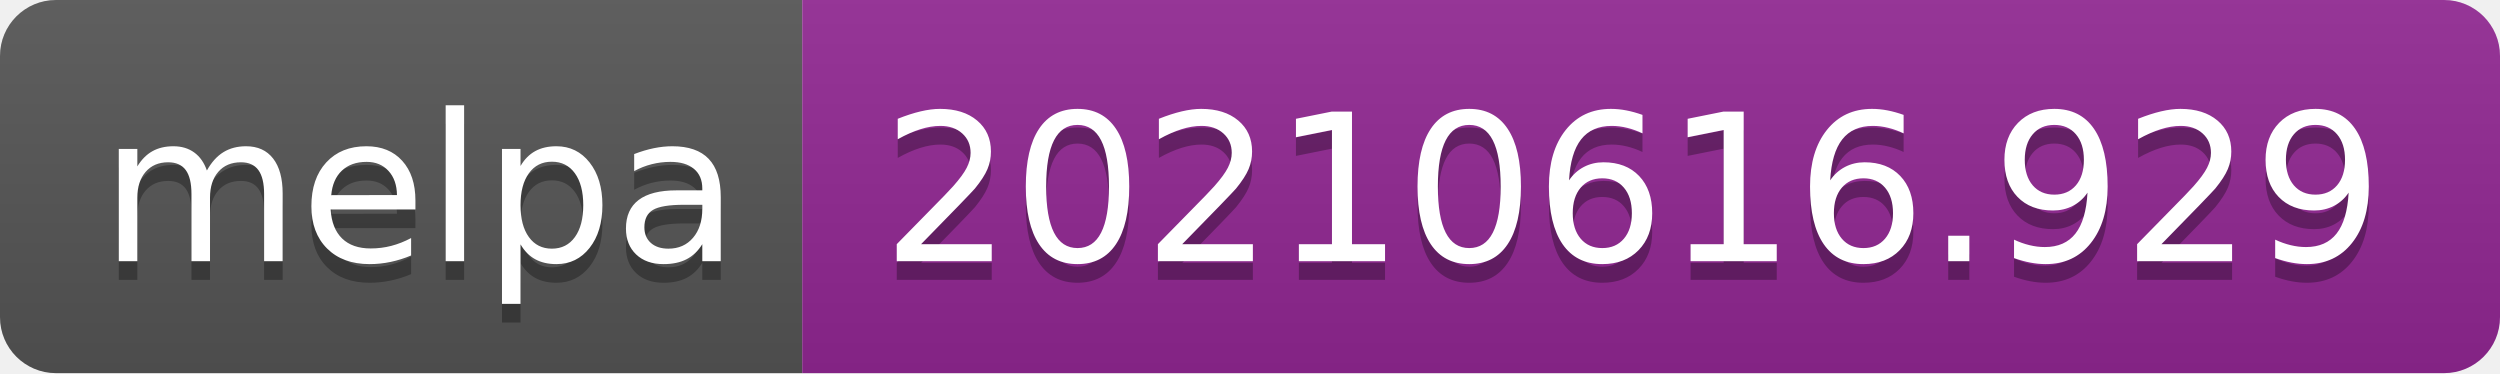
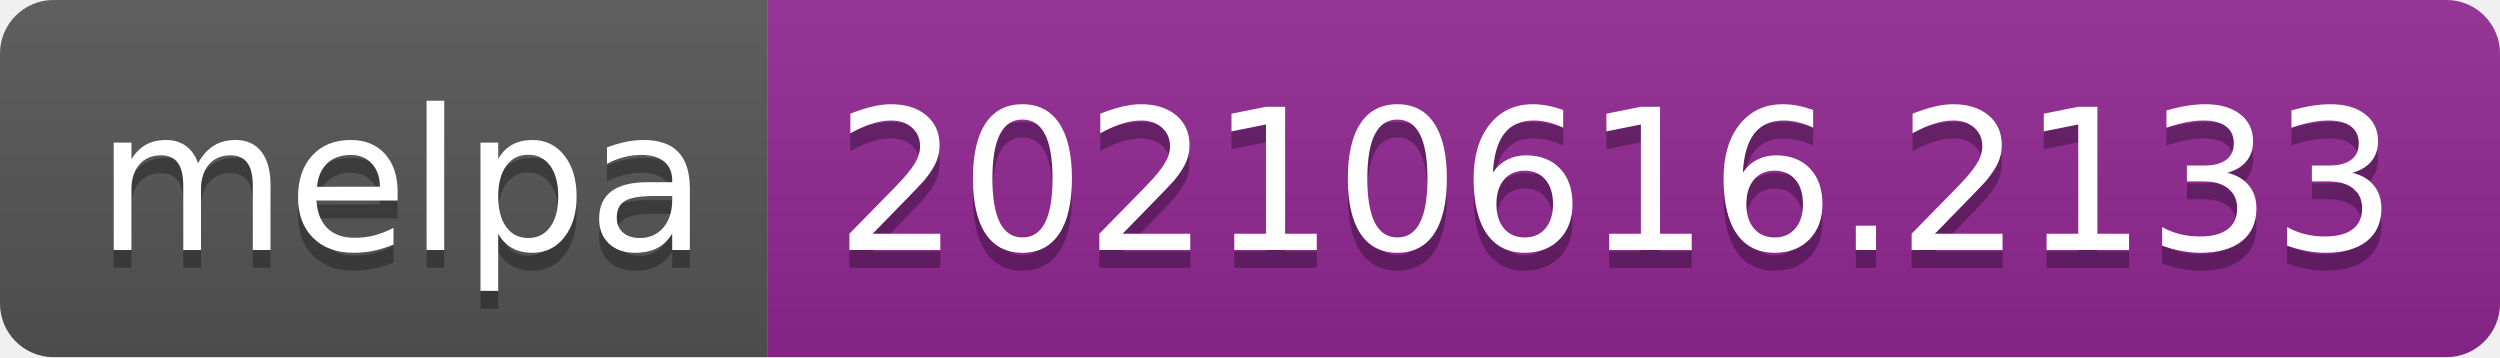
- <svg xmlns="http://www.w3.org/2000/svg" width="134" height="20" role="img" aria-label="melpa: 20210616.929">
+ <svg xmlns="http://www.w3.org/2000/svg" width="140" height="20" role="img" aria-label="melpa: 20210616.2133">
  <linearGradient id="s" x2="0" y2="100%">
    <stop offset="0" stop-color="#bbb" stop-opacity=".1" />
    <stop offset="1" stop-opacity=".1" />
  </linearGradient>
  <clipPath id="r">
-     <rect width="134" height="20" rx="3" fill="#fff" />
+     <rect width="140" height="20" rx="3" fill="#fff" />
  </clipPath>
  <g clip-path="url(#r)">
    <rect width="43" height="20" fill="#555" />
-     <rect x="43" width="91" height="20" fill="#922793" />
-     <rect width="134" height="20" fill="url(#s)" />
+     <rect x="43" width="97" height="20" fill="#922793" />
+     <rect width="140" height="20" fill="url(#s)" />
  </g>
  <g fill="#fff" text-anchor="middle" font-family="Verdana,Geneva,DejaVu Sans,sans-serif" text-rendering="geometricPrecision" font-size="110">
    <text aria-hidden="true" x="225" y="150" fill="#010101" fill-opacity=".3" transform="scale(.1)" textLength="330">melpa</text>
    <text x="225" y="140" transform="scale(.1)" fill="#fff" textLength="330">melpa</text>
-     <text aria-hidden="true" x="875" y="150" fill="#010101" fill-opacity=".3" transform="scale(.1)" textLength="810">20210616.929</text>
-     <text x="875" y="140" transform="scale(.1)" fill="#fff" textLength="810">20210616.929</text>
+     <text aria-hidden="true" x="905" y="150" fill="#010101" fill-opacity=".3" transform="scale(.1)" textLength="870">20210616.2133</text>
+     <text x="905" y="140" transform="scale(.1)" fill="#fff" textLength="870">20210616.2133</text>
  </g>
</svg>
